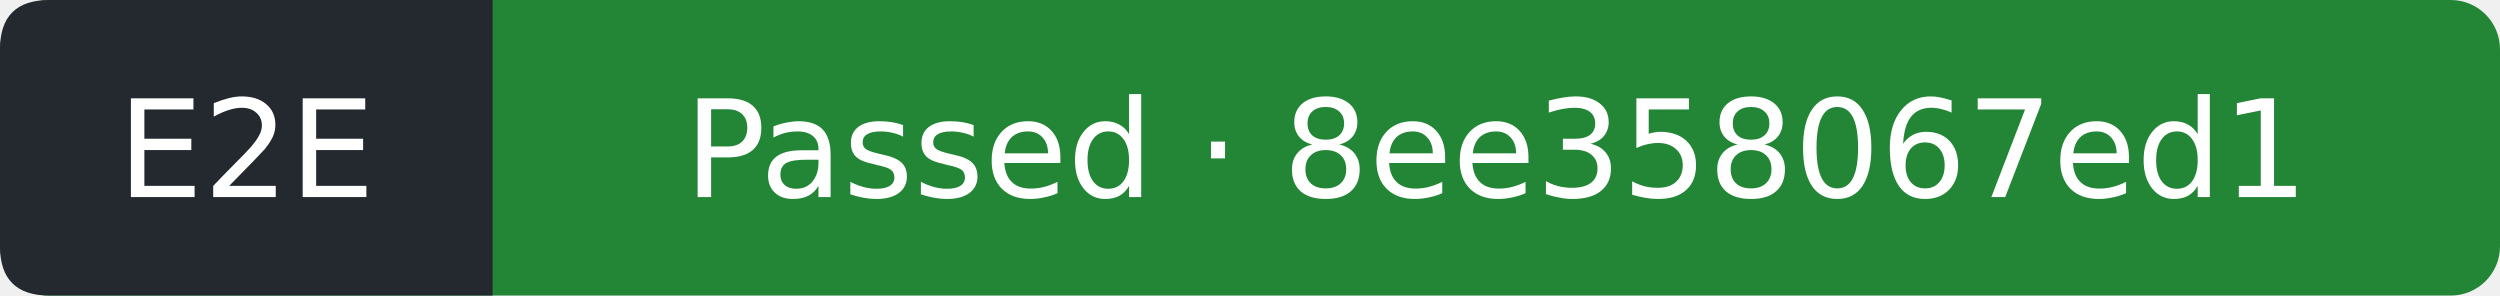
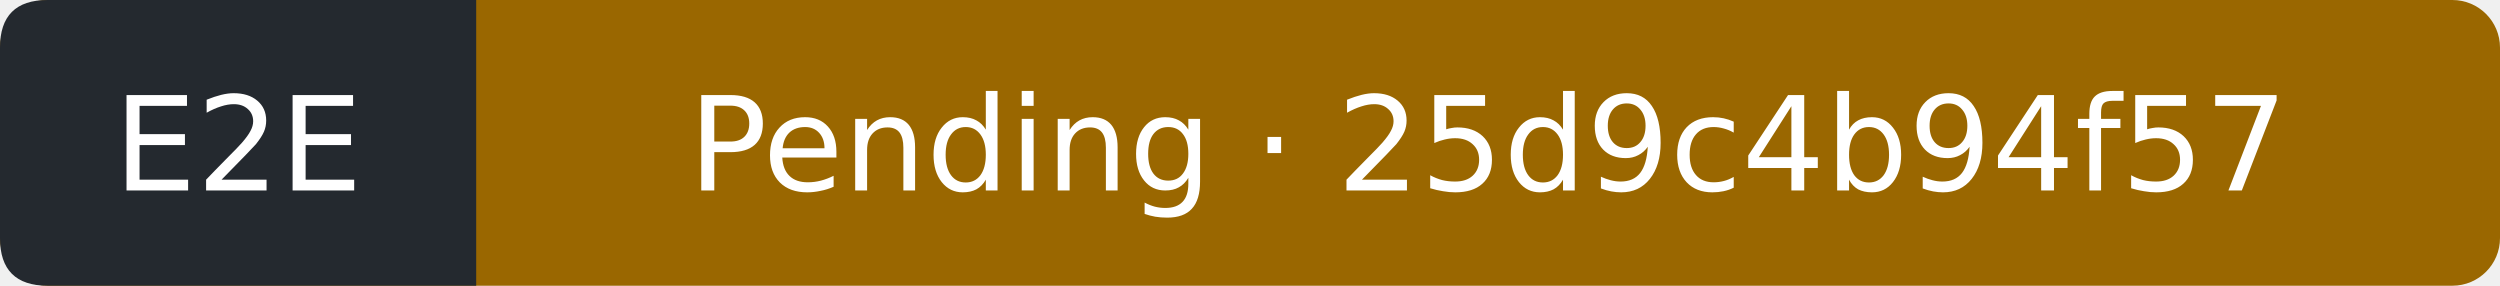
- <svg xmlns="http://www.w3.org/2000/svg" width="203" height="24" viewBox="0 0 203 24" role="img" aria-label="E2E: Passed; covered commit 8ee358067ed1a63ebcd173ea6307019ec46ec289; observed 2026-10-11T08:42:43Z">
-   <rect width="203" height="24" rx="4" fill="#238636" />
+ <svg xmlns="http://www.w3.org/2000/svg" width="210" height="24" viewBox="0 0 210 24" role="img" aria-label="E2E: Pending; covered commit 25d9c4b94f57a0533524c0c428ff91c8b1a1563f; observed 2026-10-11T09:00:57Z">
+   <rect width="210" height="24" rx="4" fill="#9a6700" />
  <path d="M4 0H40V24H4Q0 24 0 20V4Q0 0 4 0" fill="#24292f" />
  <g fill="#fff" text-anchor="middle" font-family="Verdana,DejaVu Sans,sans-serif" font-size="11">
    <text x="20" y="16">E2E</text>
-     <text x="121.5" y="16">Passed · 8ee358067ed1</text>
+     <text x="125" y="16">Pending · 25d9c4b94f57</text>
  </g>
</svg>
